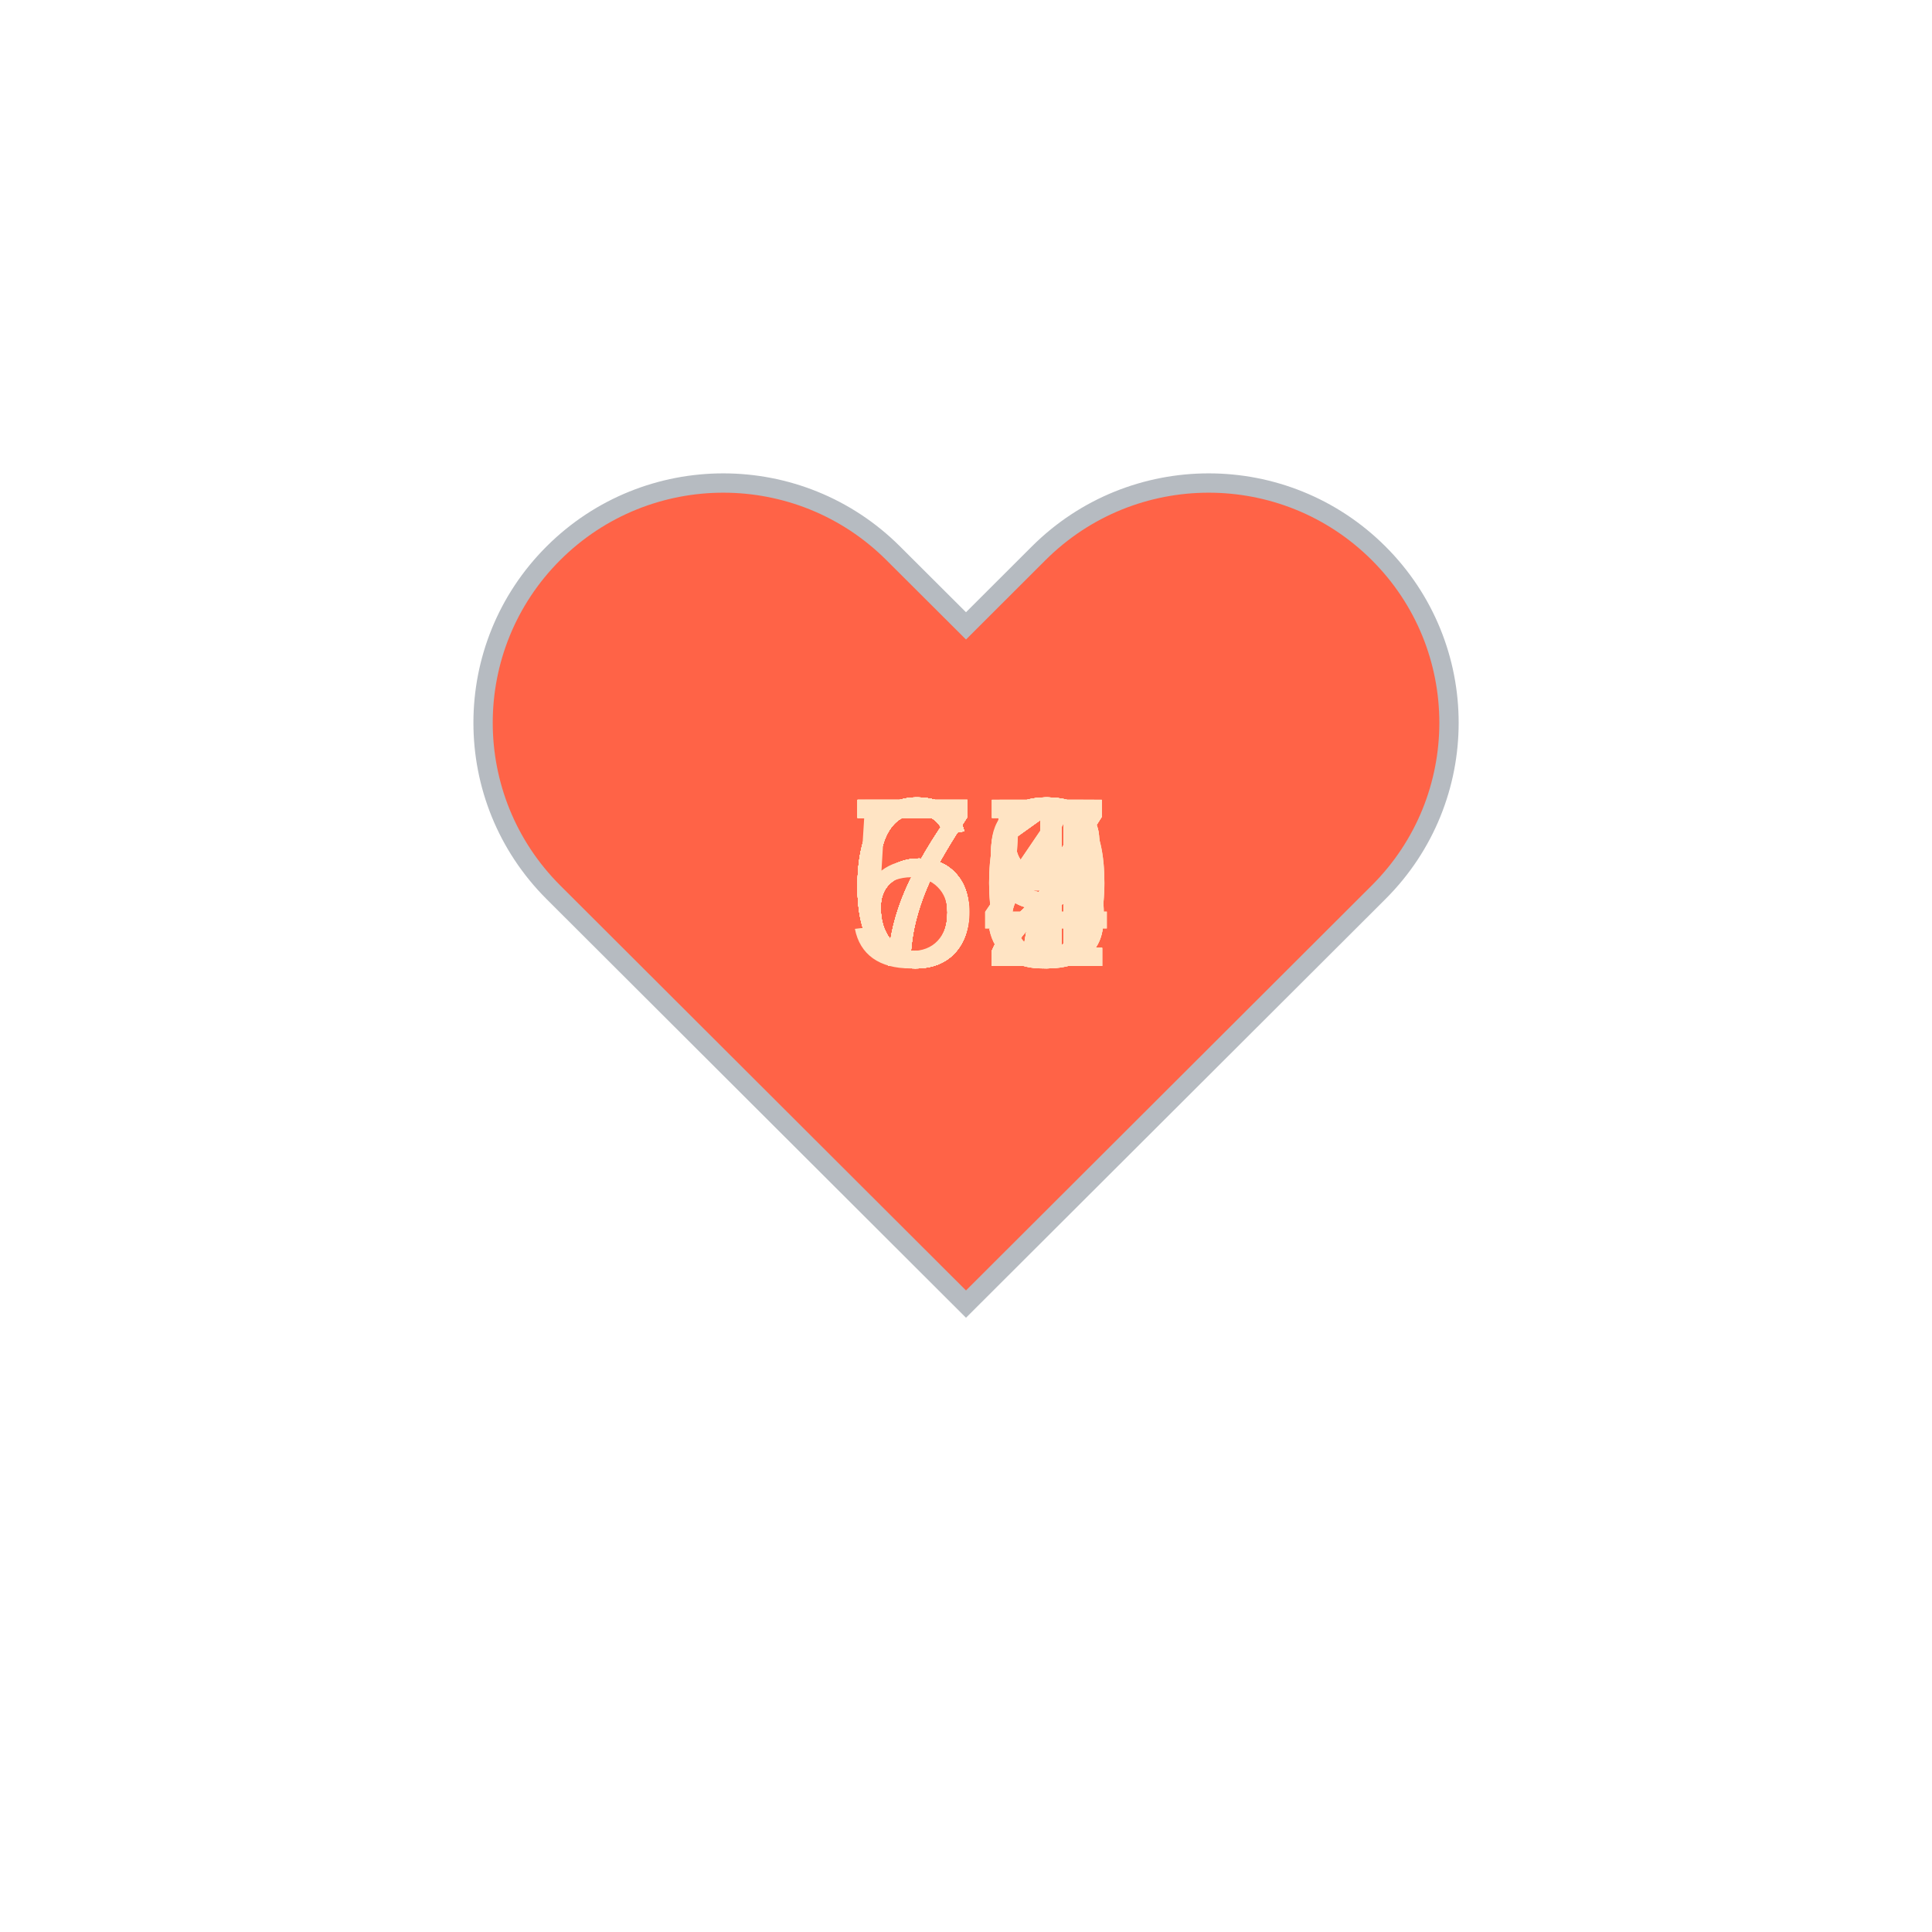
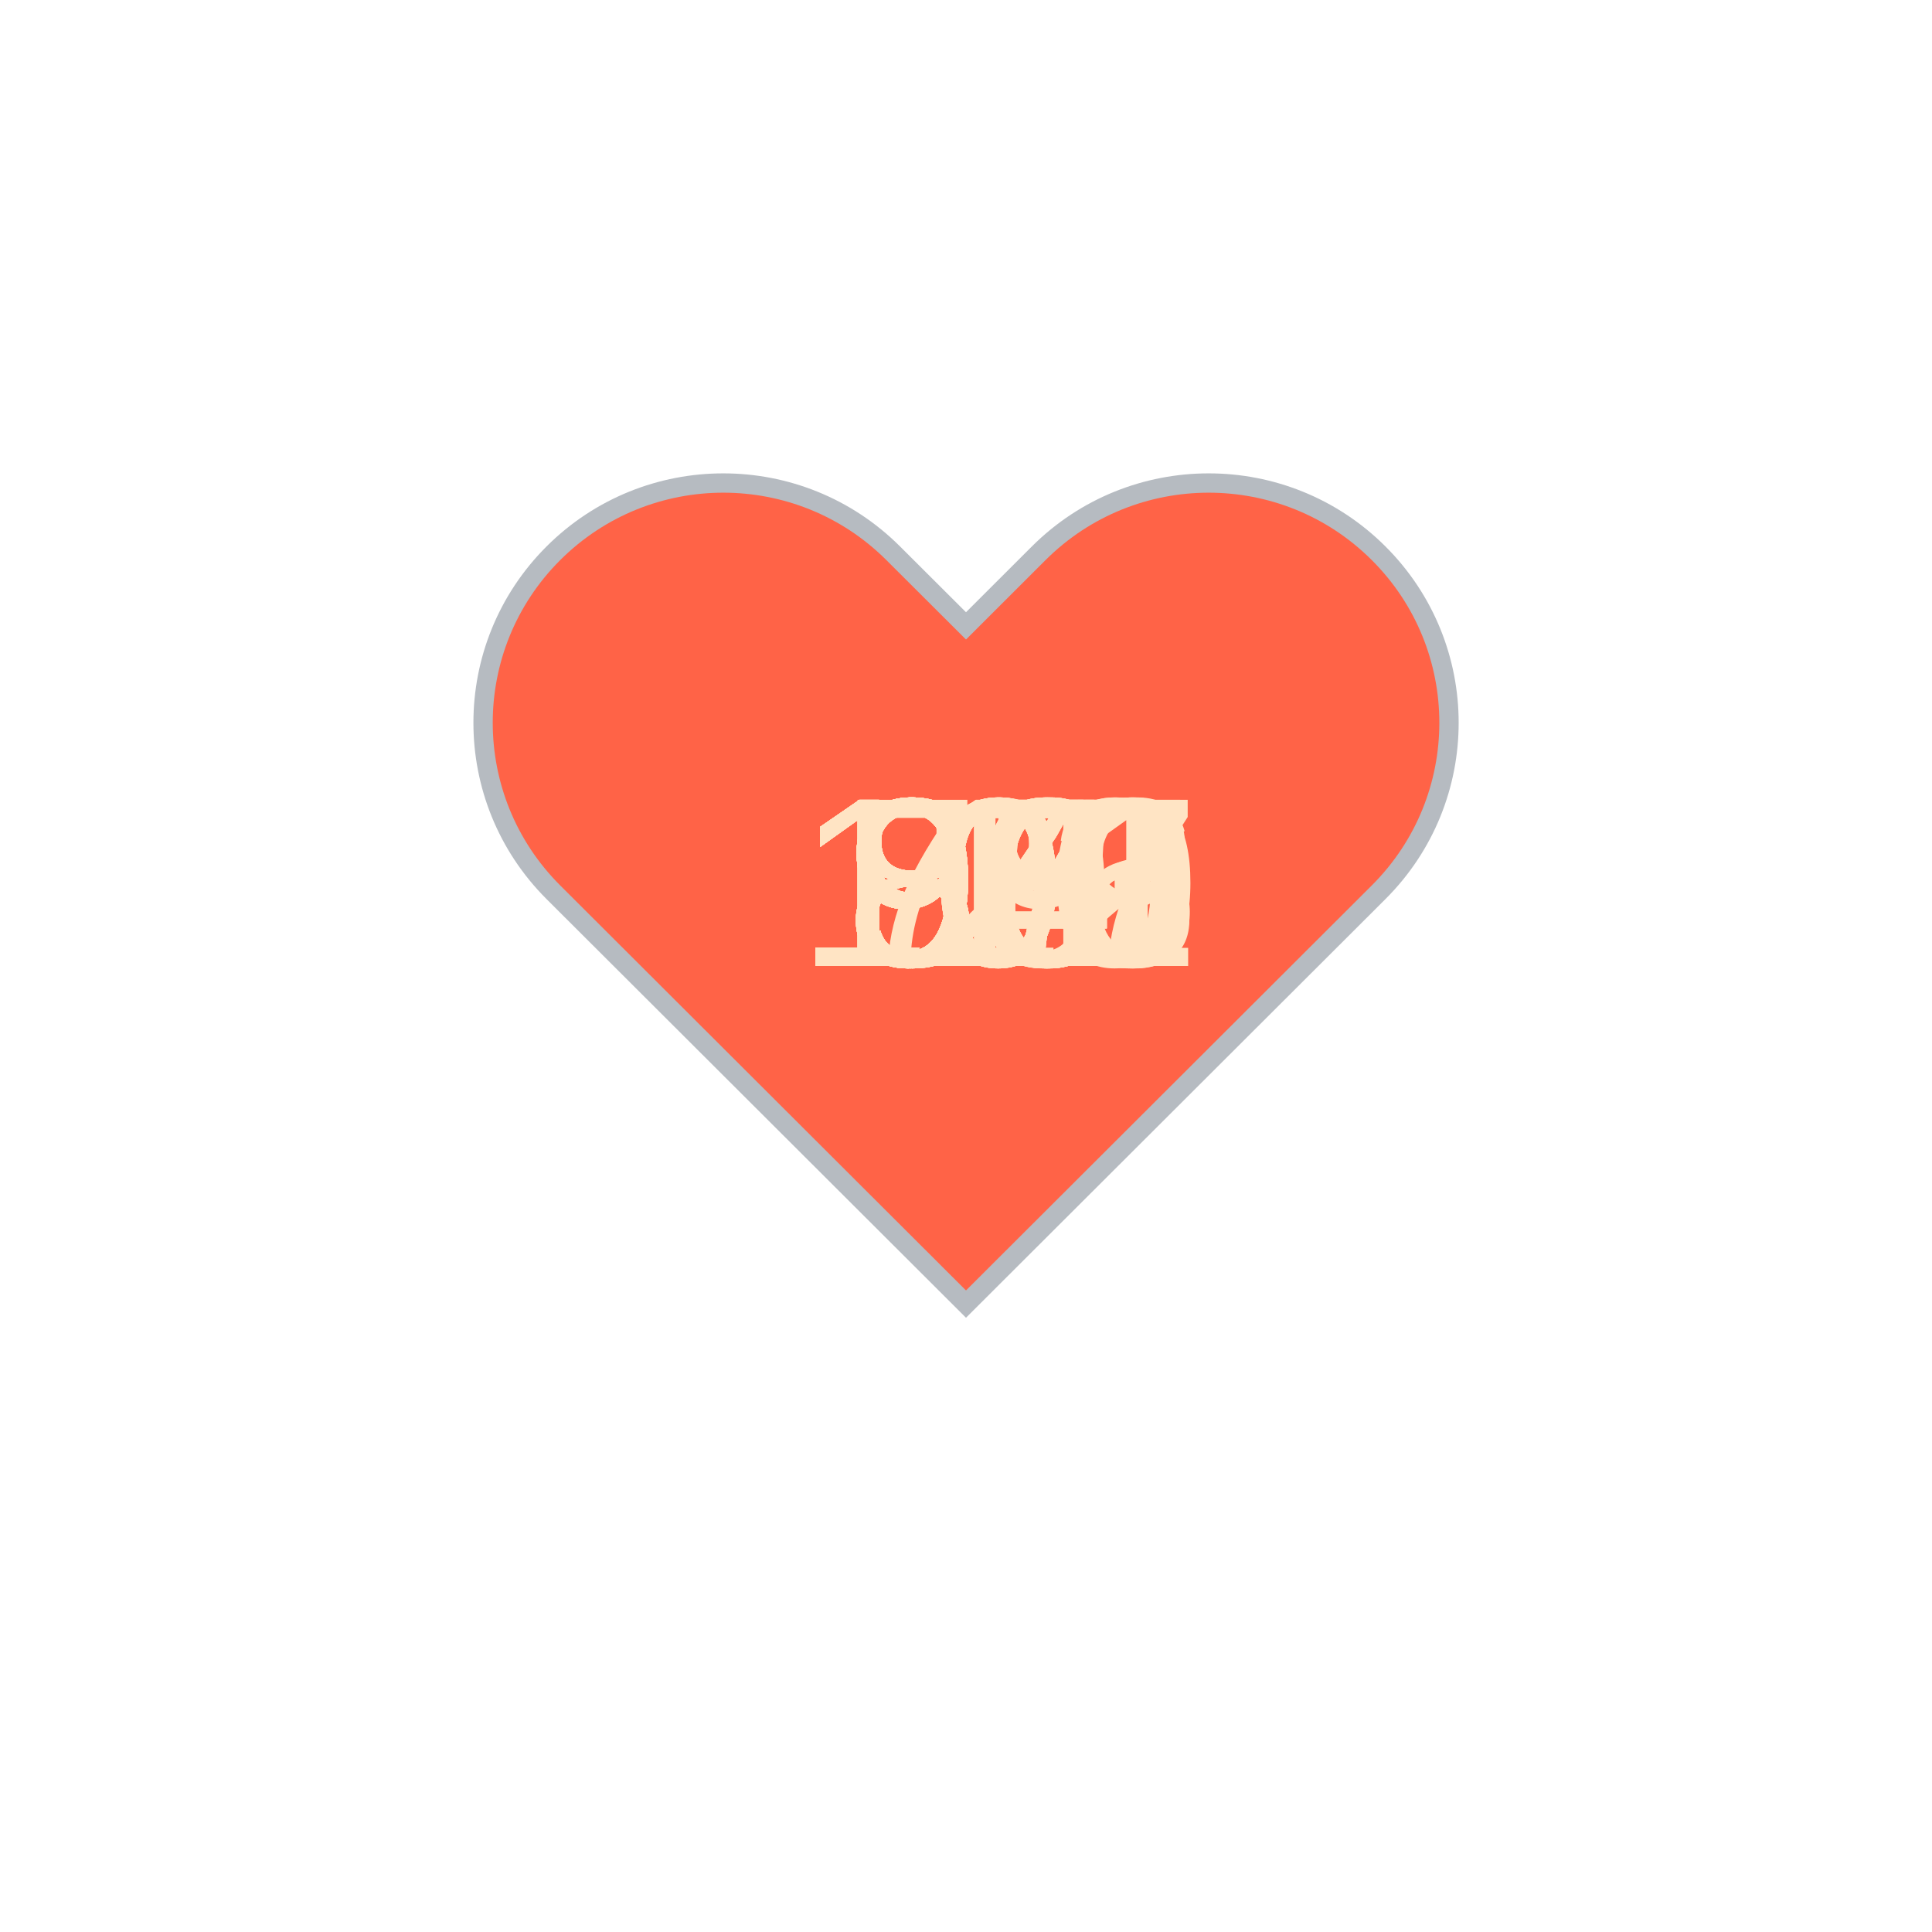
<svg xmlns="http://www.w3.org/2000/svg" baseProfile="full" height="150" version="1.1" viewBox="0,0,200,200" width="150">
  <defs />
  <g transform="translate(100 100)">
    <path d="M92.71,7.27L92.71,7.27c-9.71-9.69-25.46-9.69-35.18,0L50,14.79l-7.54-7.52C32.75-2.42,17-2.42,7.29,7.27v0 c-9.71,9.69-9.71,25.41,0,35.1L50,85l42.71-42.63C102.43,32.68,102.43,16.96,92.71,7.27z" fill="tomato" stroke="#B6BBC1" stroke-width="2" transform="translate(-50 -50)" />
    <animateTransform additive="sum" attributeName="transform" dur="1.2s" repeatCount="indefinite" type="scale" values="1; 1.5; 1.25; 1.5; 1.5; 1;" />
-     <text fill="bisque" style="font-size:25px; font-family:Arial" transform="translate(-12.5 0)">68<animate attributeName="visibility" dur="36.0s" keyTimes="0;0.03;0.07;0.1;0.13;0.17;0.2;0.23;0.27;0.3;0.33;0.37;0.4;0.43;0.47;0.5;0.53;0.57;0.6;0.63;0.67;0.7;0.73;0.77;0.8;0.83;0.87;0.9;0.93;0.97;1.0" repeatCount="indefinite" values="visible;hidden;hidden;hidden;hidden;hidden;hidden;hidden;hidden;hidden;hidden;hidden;hidden;hidden;hidden;hidden;hidden;hidden;hidden;hidden;hidden;hidden;hidden;hidden;hidden;hidden;hidden;hidden;hidden;hidden;hidden" />
+     <text fill="bisque" style="font-size:25px; font-family:Arial" transform="translate(-12.5 0)">84<animate attributeName="visibility" dur="36.0s" keyTimes="0;0.03;0.07;0.1;0.13;0.17;0.2;0.23;0.27;0.3;0.33;0.37;0.4;0.43;0.47;0.5;0.53;0.57;0.6;0.63;0.67;0.7;0.73;0.77;0.8;0.83;0.87;0.9;0.93;0.97;1.0" repeatCount="indefinite" values="visible;hidden;hidden;hidden;hidden;hidden;hidden;hidden;hidden;hidden;hidden;hidden;hidden;hidden;hidden;hidden;hidden;hidden;hidden;hidden;hidden;hidden;hidden;hidden;hidden;hidden;hidden;hidden;hidden;hidden;hidden" />
    </text>
-     <text fill="bisque" style="font-size:25px; font-family:Arial" transform="translate(-12.5 0)">72<animate attributeName="visibility" dur="36.0s" keyTimes="0;0.03;0.07;0.1;0.13;0.17;0.2;0.23;0.27;0.3;0.33;0.37;0.4;0.43;0.47;0.5;0.53;0.57;0.6;0.63;0.67;0.7;0.73;0.77;0.8;0.83;0.87;0.9;0.93;0.97;1.0" repeatCount="indefinite" values="hidden;visible;hidden;hidden;hidden;hidden;hidden;hidden;hidden;hidden;hidden;hidden;hidden;hidden;hidden;hidden;hidden;hidden;hidden;hidden;hidden;hidden;hidden;hidden;hidden;hidden;hidden;hidden;hidden;hidden;hidden" />
+     <text fill="bisque" style="font-size:25px; font-family:Arial" transform="translate(-12.5 0)">77<animate attributeName="visibility" dur="36.0s" keyTimes="0;0.03;0.07;0.1;0.13;0.17;0.2;0.23;0.27;0.3;0.33;0.37;0.4;0.43;0.47;0.5;0.53;0.57;0.6;0.63;0.67;0.7;0.73;0.77;0.8;0.83;0.87;0.9;0.93;0.97;1.0" repeatCount="indefinite" values="hidden;visible;hidden;hidden;hidden;hidden;hidden;hidden;hidden;hidden;hidden;hidden;hidden;hidden;hidden;hidden;hidden;hidden;hidden;hidden;hidden;hidden;hidden;hidden;hidden;hidden;hidden;hidden;hidden;hidden;hidden" />
    </text>
-     <text fill="bisque" style="font-size:25px; font-family:Arial" transform="translate(-12.5 0)">70<animate attributeName="visibility" dur="36.0s" keyTimes="0;0.03;0.07;0.1;0.13;0.17;0.2;0.23;0.27;0.3;0.33;0.37;0.4;0.43;0.47;0.5;0.53;0.57;0.6;0.63;0.67;0.7;0.73;0.77;0.8;0.83;0.87;0.9;0.93;0.97;1.0" repeatCount="indefinite" values="hidden;hidden;visible;hidden;hidden;hidden;hidden;hidden;hidden;hidden;hidden;hidden;hidden;hidden;hidden;hidden;hidden;hidden;hidden;hidden;hidden;hidden;hidden;hidden;hidden;hidden;hidden;hidden;hidden;hidden;hidden" />
+     <text fill="bisque" style="font-size:25px; font-family:Arial" transform="translate(-12.5 0)">97<animate attributeName="visibility" dur="36.0s" keyTimes="0;0.03;0.07;0.1;0.13;0.17;0.2;0.23;0.27;0.3;0.33;0.37;0.4;0.43;0.47;0.5;0.53;0.57;0.6;0.63;0.67;0.7;0.73;0.77;0.8;0.83;0.87;0.9;0.93;0.97;1.0" repeatCount="indefinite" values="hidden;hidden;visible;hidden;hidden;hidden;hidden;hidden;hidden;hidden;hidden;hidden;hidden;hidden;hidden;hidden;hidden;hidden;hidden;hidden;hidden;hidden;hidden;hidden;hidden;hidden;hidden;hidden;hidden;hidden;hidden" />
    </text>
-     <text fill="bisque" style="font-size:25px; font-family:Arial" transform="translate(-12.5 0)">62<animate attributeName="visibility" dur="36.0s" keyTimes="0;0.03;0.07;0.1;0.13;0.17;0.2;0.23;0.27;0.3;0.33;0.37;0.4;0.43;0.47;0.5;0.53;0.57;0.6;0.63;0.67;0.7;0.73;0.77;0.8;0.83;0.87;0.9;0.93;0.97;1.0" repeatCount="indefinite" values="hidden;hidden;hidden;visible;hidden;hidden;hidden;hidden;hidden;hidden;hidden;hidden;hidden;hidden;hidden;hidden;hidden;hidden;hidden;hidden;hidden;hidden;hidden;hidden;hidden;hidden;hidden;hidden;hidden;hidden;hidden" />
+     <text fill="bisque" style="font-size:25px; font-family:Arial" transform="translate(-12.5 0)">96<animate attributeName="visibility" dur="36.0s" keyTimes="0;0.03;0.07;0.1;0.13;0.17;0.2;0.23;0.27;0.3;0.33;0.37;0.4;0.43;0.47;0.5;0.53;0.57;0.6;0.63;0.67;0.7;0.73;0.77;0.8;0.83;0.87;0.9;0.93;0.97;1.0" repeatCount="indefinite" values="hidden;hidden;hidden;visible;hidden;hidden;hidden;hidden;hidden;hidden;hidden;hidden;hidden;hidden;hidden;hidden;hidden;hidden;hidden;hidden;hidden;hidden;hidden;hidden;hidden;hidden;hidden;hidden;hidden;hidden;hidden" />
    </text>
-     <text fill="bisque" style="font-size:25px; font-family:Arial" transform="translate(-12.5 0)">65<animate attributeName="visibility" dur="36.0s" keyTimes="0;0.03;0.07;0.1;0.13;0.17;0.2;0.23;0.27;0.3;0.33;0.37;0.4;0.43;0.47;0.5;0.53;0.57;0.6;0.63;0.67;0.7;0.73;0.77;0.8;0.83;0.87;0.9;0.93;0.97;1.0" repeatCount="indefinite" values="hidden;hidden;hidden;hidden;visible;hidden;hidden;hidden;hidden;hidden;hidden;hidden;hidden;hidden;hidden;hidden;hidden;hidden;hidden;hidden;hidden;hidden;hidden;hidden;hidden;hidden;hidden;hidden;hidden;hidden;hidden" />
+     <text fill="bisque" style="font-size:25px; font-family:Arial" transform="translate(-12.5 0)">90<animate attributeName="visibility" dur="36.0s" keyTimes="0;0.03;0.07;0.1;0.13;0.17;0.2;0.23;0.27;0.3;0.33;0.37;0.4;0.43;0.47;0.5;0.53;0.57;0.6;0.63;0.67;0.7;0.73;0.77;0.8;0.83;0.87;0.9;0.93;0.97;1.0" repeatCount="indefinite" values="hidden;hidden;hidden;hidden;visible;hidden;hidden;hidden;hidden;hidden;hidden;hidden;hidden;hidden;hidden;hidden;hidden;hidden;hidden;hidden;hidden;hidden;hidden;hidden;hidden;hidden;hidden;hidden;hidden;hidden;hidden" />
    </text>
-     <text fill="bisque" style="font-size:25px; font-family:Arial" transform="translate(-12.5 0)">70<animate attributeName="visibility" dur="36.0s" keyTimes="0;0.03;0.07;0.1;0.13;0.17;0.2;0.23;0.27;0.3;0.33;0.37;0.4;0.43;0.47;0.5;0.53;0.57;0.6;0.63;0.67;0.7;0.73;0.77;0.8;0.83;0.87;0.9;0.93;0.97;1.0" repeatCount="indefinite" values="hidden;hidden;hidden;hidden;hidden;visible;hidden;hidden;hidden;hidden;hidden;hidden;hidden;hidden;hidden;hidden;hidden;hidden;hidden;hidden;hidden;hidden;hidden;hidden;hidden;hidden;hidden;hidden;hidden;hidden;hidden" />
+     <text fill="bisque" style="font-size:25px; font-family:Arial" transform="translate(-17.5 0)">127<animate attributeName="visibility" dur="36.0s" keyTimes="0;0.03;0.07;0.1;0.13;0.17;0.2;0.23;0.27;0.3;0.33;0.37;0.4;0.43;0.47;0.5;0.53;0.57;0.6;0.63;0.67;0.7;0.73;0.77;0.8;0.83;0.87;0.9;0.93;0.97;1.0" repeatCount="indefinite" values="hidden;hidden;hidden;hidden;hidden;visible;hidden;hidden;hidden;hidden;hidden;hidden;hidden;hidden;hidden;hidden;hidden;hidden;hidden;hidden;hidden;hidden;hidden;hidden;hidden;hidden;hidden;hidden;hidden;hidden;hidden" />
    </text>
-     <text fill="bisque" style="font-size:25px; font-family:Arial" transform="translate(-12.5 0)">69<animate attributeName="visibility" dur="36.0s" keyTimes="0;0.03;0.07;0.1;0.13;0.17;0.2;0.23;0.27;0.3;0.33;0.37;0.4;0.43;0.47;0.5;0.53;0.57;0.6;0.63;0.67;0.7;0.73;0.77;0.8;0.83;0.87;0.9;0.93;0.97;1.0" repeatCount="indefinite" values="hidden;hidden;hidden;hidden;hidden;hidden;visible;hidden;hidden;hidden;hidden;hidden;hidden;hidden;hidden;hidden;hidden;hidden;hidden;hidden;hidden;hidden;hidden;hidden;hidden;hidden;hidden;hidden;hidden;hidden;hidden" />
+     <text fill="bisque" style="font-size:25px; font-family:Arial" transform="translate(-17.5 0)">103<animate attributeName="visibility" dur="36.0s" keyTimes="0;0.03;0.07;0.1;0.13;0.17;0.2;0.23;0.27;0.3;0.33;0.37;0.4;0.43;0.47;0.5;0.53;0.57;0.6;0.63;0.67;0.7;0.73;0.77;0.8;0.83;0.87;0.9;0.93;0.97;1.0" repeatCount="indefinite" values="hidden;hidden;hidden;hidden;hidden;hidden;visible;hidden;hidden;hidden;hidden;hidden;hidden;hidden;hidden;hidden;hidden;hidden;hidden;hidden;hidden;hidden;hidden;hidden;hidden;hidden;hidden;hidden;hidden;hidden;hidden" />
    </text>
-     <text fill="bisque" style="font-size:25px; font-family:Arial" transform="translate(-12.5 0)">67<animate attributeName="visibility" dur="36.0s" keyTimes="0;0.03;0.07;0.1;0.13;0.17;0.2;0.23;0.27;0.3;0.33;0.37;0.4;0.43;0.47;0.5;0.53;0.57;0.6;0.63;0.67;0.7;0.73;0.77;0.8;0.83;0.87;0.9;0.93;0.97;1.0" repeatCount="indefinite" values="hidden;hidden;hidden;hidden;hidden;hidden;hidden;visible;hidden;hidden;hidden;hidden;hidden;hidden;hidden;hidden;hidden;hidden;hidden;hidden;hidden;hidden;hidden;hidden;hidden;hidden;hidden;hidden;hidden;hidden;hidden" />
+     <text fill="bisque" style="font-size:25px; font-family:Arial" transform="translate(-12.5 0)">96<animate attributeName="visibility" dur="36.0s" keyTimes="0;0.03;0.07;0.1;0.13;0.17;0.2;0.23;0.27;0.3;0.33;0.37;0.4;0.43;0.47;0.5;0.53;0.57;0.6;0.63;0.67;0.7;0.73;0.77;0.8;0.83;0.87;0.9;0.93;0.97;1.0" repeatCount="indefinite" values="hidden;hidden;hidden;hidden;hidden;hidden;hidden;visible;hidden;hidden;hidden;hidden;hidden;hidden;hidden;hidden;hidden;hidden;hidden;hidden;hidden;hidden;hidden;hidden;hidden;hidden;hidden;hidden;hidden;hidden;hidden" />
    </text>
-     <text fill="bisque" style="font-size:25px; font-family:Arial" transform="translate(-12.5 0)">69<animate attributeName="visibility" dur="36.0s" keyTimes="0;0.03;0.07;0.1;0.13;0.17;0.2;0.23;0.27;0.3;0.33;0.37;0.4;0.43;0.47;0.5;0.53;0.57;0.6;0.63;0.67;0.7;0.73;0.77;0.8;0.83;0.87;0.9;0.93;0.97;1.0" repeatCount="indefinite" values="hidden;hidden;hidden;hidden;hidden;hidden;hidden;hidden;visible;hidden;hidden;hidden;hidden;hidden;hidden;hidden;hidden;hidden;hidden;hidden;hidden;hidden;hidden;hidden;hidden;hidden;hidden;hidden;hidden;hidden;hidden" />
+     <text fill="bisque" style="font-size:25px; font-family:Arial" transform="translate(-12.5 0)">88<animate attributeName="visibility" dur="36.0s" keyTimes="0;0.03;0.07;0.1;0.13;0.17;0.2;0.23;0.27;0.3;0.33;0.37;0.4;0.43;0.47;0.5;0.53;0.57;0.6;0.63;0.67;0.7;0.73;0.77;0.8;0.83;0.87;0.9;0.93;0.97;1.0" repeatCount="indefinite" values="hidden;hidden;hidden;hidden;hidden;hidden;hidden;hidden;visible;hidden;hidden;hidden;hidden;hidden;hidden;hidden;hidden;hidden;hidden;hidden;hidden;hidden;hidden;hidden;hidden;hidden;hidden;hidden;hidden;hidden;hidden" />
    </text>
-     <text fill="bisque" style="font-size:25px; font-family:Arial" transform="translate(-12.5 0)">71<animate attributeName="visibility" dur="36.0s" keyTimes="0;0.03;0.07;0.1;0.13;0.17;0.2;0.23;0.27;0.3;0.33;0.37;0.4;0.43;0.47;0.5;0.53;0.57;0.6;0.63;0.67;0.7;0.73;0.77;0.8;0.83;0.87;0.9;0.93;0.97;1.0" repeatCount="indefinite" values="hidden;hidden;hidden;hidden;hidden;hidden;hidden;hidden;hidden;visible;hidden;hidden;hidden;hidden;hidden;hidden;hidden;hidden;hidden;hidden;hidden;hidden;hidden;hidden;hidden;hidden;hidden;hidden;hidden;hidden;hidden" />
+     <text fill="bisque" style="font-size:25px; font-family:Arial" transform="translate(-12.5 0)">93<animate attributeName="visibility" dur="36.0s" keyTimes="0;0.03;0.07;0.1;0.13;0.17;0.2;0.23;0.27;0.3;0.33;0.37;0.4;0.43;0.47;0.5;0.53;0.57;0.6;0.63;0.67;0.7;0.73;0.77;0.8;0.83;0.87;0.9;0.93;0.97;1.0" repeatCount="indefinite" values="hidden;hidden;hidden;hidden;hidden;hidden;hidden;hidden;hidden;visible;hidden;hidden;hidden;hidden;hidden;hidden;hidden;hidden;hidden;hidden;hidden;hidden;hidden;hidden;hidden;hidden;hidden;hidden;hidden;hidden;hidden" />
    </text>
-     <text fill="bisque" style="font-size:25px; font-family:Arial" transform="translate(-12.5 0)">72<animate attributeName="visibility" dur="36.0s" keyTimes="0;0.03;0.07;0.1;0.13;0.17;0.2;0.23;0.27;0.3;0.33;0.37;0.4;0.43;0.47;0.5;0.53;0.57;0.6;0.63;0.67;0.7;0.73;0.77;0.8;0.83;0.87;0.9;0.93;0.97;1.0" repeatCount="indefinite" values="hidden;hidden;hidden;hidden;hidden;hidden;hidden;hidden;hidden;hidden;visible;hidden;hidden;hidden;hidden;hidden;hidden;hidden;hidden;hidden;hidden;hidden;hidden;hidden;hidden;hidden;hidden;hidden;hidden;hidden;hidden" />
+     <text fill="bisque" style="font-size:25px; font-family:Arial" transform="translate(-12.5 0)">96<animate attributeName="visibility" dur="36.0s" keyTimes="0;0.03;0.07;0.1;0.13;0.17;0.2;0.23;0.27;0.3;0.33;0.37;0.4;0.43;0.47;0.5;0.53;0.57;0.6;0.63;0.67;0.7;0.73;0.77;0.8;0.83;0.87;0.9;0.93;0.97;1.0" repeatCount="indefinite" values="hidden;hidden;hidden;hidden;hidden;hidden;hidden;hidden;hidden;hidden;visible;hidden;hidden;hidden;hidden;hidden;hidden;hidden;hidden;hidden;hidden;hidden;hidden;hidden;hidden;hidden;hidden;hidden;hidden;hidden;hidden" />
    </text>
-     <text fill="bisque" style="font-size:25px; font-family:Arial" transform="translate(-12.5 0)">71<animate attributeName="visibility" dur="36.0s" keyTimes="0;0.03;0.07;0.1;0.13;0.17;0.2;0.23;0.27;0.3;0.33;0.37;0.4;0.43;0.47;0.5;0.53;0.57;0.6;0.63;0.67;0.7;0.73;0.77;0.8;0.83;0.87;0.9;0.93;0.97;1.0" repeatCount="indefinite" values="hidden;hidden;hidden;hidden;hidden;hidden;hidden;hidden;hidden;hidden;hidden;visible;hidden;hidden;hidden;hidden;hidden;hidden;hidden;hidden;hidden;hidden;hidden;hidden;hidden;hidden;hidden;hidden;hidden;hidden;hidden" />
+     <text fill="bisque" style="font-size:25px; font-family:Arial" transform="translate(-12.5 0)">98<animate attributeName="visibility" dur="36.0s" keyTimes="0;0.03;0.07;0.1;0.13;0.17;0.2;0.23;0.27;0.3;0.33;0.37;0.4;0.43;0.47;0.5;0.53;0.57;0.6;0.63;0.67;0.7;0.73;0.77;0.8;0.83;0.87;0.9;0.93;0.97;1.0" repeatCount="indefinite" values="hidden;hidden;hidden;hidden;hidden;hidden;hidden;hidden;hidden;hidden;hidden;visible;hidden;hidden;hidden;hidden;hidden;hidden;hidden;hidden;hidden;hidden;hidden;hidden;hidden;hidden;hidden;hidden;hidden;hidden;hidden" />
    </text>
-     <text fill="bisque" style="font-size:25px; font-family:Arial" transform="translate(-12.5 0)">67<animate attributeName="visibility" dur="36.0s" keyTimes="0;0.03;0.07;0.1;0.13;0.17;0.2;0.23;0.27;0.3;0.33;0.37;0.4;0.43;0.47;0.5;0.53;0.57;0.6;0.63;0.67;0.7;0.73;0.77;0.8;0.83;0.87;0.9;0.93;0.97;1.0" repeatCount="indefinite" values="hidden;hidden;hidden;hidden;hidden;hidden;hidden;hidden;hidden;hidden;hidden;hidden;visible;hidden;hidden;hidden;hidden;hidden;hidden;hidden;hidden;hidden;hidden;hidden;hidden;hidden;hidden;hidden;hidden;hidden;hidden" />
+     <text fill="bisque" style="font-size:25px; font-family:Arial" transform="translate(-17.5 0)">112<animate attributeName="visibility" dur="36.0s" keyTimes="0;0.03;0.07;0.1;0.13;0.17;0.2;0.23;0.27;0.3;0.33;0.37;0.4;0.43;0.47;0.5;0.53;0.57;0.6;0.63;0.67;0.7;0.73;0.77;0.8;0.83;0.87;0.9;0.93;0.97;1.0" repeatCount="indefinite" values="hidden;hidden;hidden;hidden;hidden;hidden;hidden;hidden;hidden;hidden;hidden;hidden;visible;hidden;hidden;hidden;hidden;hidden;hidden;hidden;hidden;hidden;hidden;hidden;hidden;hidden;hidden;hidden;hidden;hidden;hidden" />
    </text>
-     <text fill="bisque" style="font-size:25px; font-family:Arial" transform="translate(-12.5 0)">67<animate attributeName="visibility" dur="36.0s" keyTimes="0;0.03;0.07;0.1;0.13;0.17;0.2;0.23;0.27;0.3;0.33;0.37;0.4;0.43;0.47;0.5;0.53;0.57;0.6;0.63;0.67;0.7;0.73;0.77;0.8;0.83;0.87;0.9;0.93;0.97;1.0" repeatCount="indefinite" values="hidden;hidden;hidden;hidden;hidden;hidden;hidden;hidden;hidden;hidden;hidden;hidden;hidden;visible;hidden;hidden;hidden;hidden;hidden;hidden;hidden;hidden;hidden;hidden;hidden;hidden;hidden;hidden;hidden;hidden;hidden" />
+     <text fill="bisque" style="font-size:25px; font-family:Arial" transform="translate(-12.5 0)">95<animate attributeName="visibility" dur="36.0s" keyTimes="0;0.03;0.07;0.1;0.13;0.17;0.2;0.23;0.27;0.3;0.33;0.37;0.4;0.43;0.47;0.5;0.53;0.57;0.6;0.63;0.67;0.7;0.73;0.77;0.8;0.83;0.87;0.9;0.93;0.97;1.0" repeatCount="indefinite" values="hidden;hidden;hidden;hidden;hidden;hidden;hidden;hidden;hidden;hidden;hidden;hidden;hidden;visible;hidden;hidden;hidden;hidden;hidden;hidden;hidden;hidden;hidden;hidden;hidden;hidden;hidden;hidden;hidden;hidden;hidden" />
    </text>
-     <text fill="bisque" style="font-size:25px; font-family:Arial" transform="translate(-12.5 0)">71<animate attributeName="visibility" dur="36.0s" keyTimes="0;0.03;0.07;0.1;0.13;0.17;0.2;0.23;0.27;0.3;0.33;0.37;0.4;0.43;0.47;0.5;0.53;0.57;0.6;0.63;0.67;0.7;0.73;0.77;0.8;0.83;0.87;0.9;0.93;0.97;1.0" repeatCount="indefinite" values="hidden;hidden;hidden;hidden;hidden;hidden;hidden;hidden;hidden;hidden;hidden;hidden;hidden;hidden;visible;hidden;hidden;hidden;hidden;hidden;hidden;hidden;hidden;hidden;hidden;hidden;hidden;hidden;hidden;hidden;hidden" />
+     <text fill="bisque" style="font-size:25px; font-family:Arial" transform="translate(-17.5 0)">109<animate attributeName="visibility" dur="36.0s" keyTimes="0;0.03;0.07;0.1;0.13;0.17;0.2;0.23;0.27;0.3;0.33;0.37;0.4;0.43;0.47;0.5;0.53;0.57;0.6;0.63;0.67;0.7;0.73;0.77;0.8;0.83;0.87;0.9;0.93;0.97;1.0" repeatCount="indefinite" values="hidden;hidden;hidden;hidden;hidden;hidden;hidden;hidden;hidden;hidden;hidden;hidden;hidden;hidden;visible;hidden;hidden;hidden;hidden;hidden;hidden;hidden;hidden;hidden;hidden;hidden;hidden;hidden;hidden;hidden;hidden" />
    </text>
-     <text fill="bisque" style="font-size:25px; font-family:Arial" transform="translate(-12.5 0)">72<animate attributeName="visibility" dur="36.0s" keyTimes="0;0.03;0.07;0.1;0.13;0.17;0.2;0.23;0.27;0.3;0.33;0.37;0.4;0.43;0.47;0.5;0.53;0.57;0.6;0.63;0.67;0.7;0.73;0.77;0.8;0.83;0.87;0.9;0.93;0.97;1.0" repeatCount="indefinite" values="hidden;hidden;hidden;hidden;hidden;hidden;hidden;hidden;hidden;hidden;hidden;hidden;hidden;hidden;hidden;visible;hidden;hidden;hidden;hidden;hidden;hidden;hidden;hidden;hidden;hidden;hidden;hidden;hidden;hidden;hidden" />
+     <text fill="bisque" style="font-size:25px; font-family:Arial" transform="translate(-17.5 0)">101<animate attributeName="visibility" dur="36.0s" keyTimes="0;0.03;0.07;0.1;0.13;0.17;0.2;0.23;0.27;0.3;0.33;0.37;0.4;0.43;0.47;0.5;0.53;0.57;0.6;0.63;0.67;0.7;0.73;0.77;0.8;0.83;0.87;0.9;0.93;0.97;1.0" repeatCount="indefinite" values="hidden;hidden;hidden;hidden;hidden;hidden;hidden;hidden;hidden;hidden;hidden;hidden;hidden;hidden;hidden;visible;hidden;hidden;hidden;hidden;hidden;hidden;hidden;hidden;hidden;hidden;hidden;hidden;hidden;hidden;hidden" />
    </text>
-     <text fill="bisque" style="font-size:25px; font-family:Arial" transform="translate(-12.5 0)">67<animate attributeName="visibility" dur="36.0s" keyTimes="0;0.03;0.07;0.1;0.13;0.17;0.2;0.23;0.27;0.3;0.33;0.37;0.4;0.43;0.47;0.5;0.53;0.57;0.6;0.63;0.67;0.7;0.73;0.77;0.8;0.83;0.87;0.9;0.93;0.97;1.0" repeatCount="indefinite" values="hidden;hidden;hidden;hidden;hidden;hidden;hidden;hidden;hidden;hidden;hidden;hidden;hidden;hidden;hidden;hidden;visible;hidden;hidden;hidden;hidden;hidden;hidden;hidden;hidden;hidden;hidden;hidden;hidden;hidden;hidden" />
+     <text fill="bisque" style="font-size:25px; font-family:Arial" transform="translate(-17.5 0)">105<animate attributeName="visibility" dur="36.0s" keyTimes="0;0.03;0.07;0.1;0.13;0.17;0.2;0.23;0.27;0.3;0.33;0.37;0.4;0.43;0.47;0.5;0.53;0.57;0.6;0.63;0.67;0.7;0.73;0.77;0.8;0.83;0.87;0.9;0.93;0.97;1.0" repeatCount="indefinite" values="hidden;hidden;hidden;hidden;hidden;hidden;hidden;hidden;hidden;hidden;hidden;hidden;hidden;hidden;hidden;hidden;visible;hidden;hidden;hidden;hidden;hidden;hidden;hidden;hidden;hidden;hidden;hidden;hidden;hidden;hidden" />
    </text>
-     <text fill="bisque" style="font-size:25px; font-family:Arial" transform="translate(-12.5 0)">67<animate attributeName="visibility" dur="36.0s" keyTimes="0;0.03;0.07;0.1;0.13;0.17;0.2;0.23;0.27;0.3;0.33;0.37;0.4;0.43;0.47;0.5;0.53;0.57;0.6;0.63;0.67;0.7;0.73;0.77;0.8;0.83;0.87;0.9;0.93;0.97;1.0" repeatCount="indefinite" values="hidden;hidden;hidden;hidden;hidden;hidden;hidden;hidden;hidden;hidden;hidden;hidden;hidden;hidden;hidden;hidden;hidden;visible;hidden;hidden;hidden;hidden;hidden;hidden;hidden;hidden;hidden;hidden;hidden;hidden;hidden" />
+     <text fill="bisque" style="font-size:25px; font-family:Arial" transform="translate(-12.5 0)">93<animate attributeName="visibility" dur="36.0s" keyTimes="0;0.03;0.07;0.1;0.13;0.17;0.2;0.23;0.27;0.3;0.33;0.37;0.4;0.43;0.47;0.5;0.53;0.57;0.6;0.63;0.67;0.7;0.73;0.77;0.8;0.83;0.87;0.9;0.93;0.97;1.0" repeatCount="indefinite" values="hidden;hidden;hidden;hidden;hidden;hidden;hidden;hidden;hidden;hidden;hidden;hidden;hidden;hidden;hidden;hidden;hidden;visible;hidden;hidden;hidden;hidden;hidden;hidden;hidden;hidden;hidden;hidden;hidden;hidden;hidden" />
    </text>
-     <text fill="bisque" style="font-size:25px; font-family:Arial" transform="translate(-12.5 0)">59<animate attributeName="visibility" dur="36.0s" keyTimes="0;0.03;0.07;0.1;0.13;0.17;0.2;0.23;0.27;0.3;0.33;0.37;0.4;0.43;0.47;0.5;0.53;0.57;0.6;0.63;0.67;0.7;0.73;0.77;0.8;0.83;0.87;0.9;0.93;0.97;1.0" repeatCount="indefinite" values="hidden;hidden;hidden;hidden;hidden;hidden;hidden;hidden;hidden;hidden;hidden;hidden;hidden;hidden;hidden;hidden;hidden;hidden;visible;hidden;hidden;hidden;hidden;hidden;hidden;hidden;hidden;hidden;hidden;hidden;hidden" />
+     <text fill="bisque" style="font-size:25px; font-family:Arial" transform="translate(-12.5 0)">89<animate attributeName="visibility" dur="36.0s" keyTimes="0;0.03;0.07;0.1;0.13;0.17;0.2;0.23;0.27;0.3;0.33;0.37;0.4;0.43;0.47;0.5;0.53;0.57;0.6;0.63;0.67;0.7;0.73;0.77;0.8;0.83;0.87;0.9;0.93;0.97;1.0" repeatCount="indefinite" values="hidden;hidden;hidden;hidden;hidden;hidden;hidden;hidden;hidden;hidden;hidden;hidden;hidden;hidden;hidden;hidden;hidden;hidden;visible;hidden;hidden;hidden;hidden;hidden;hidden;hidden;hidden;hidden;hidden;hidden;hidden" />
    </text>
-     <text fill="bisque" style="font-size:25px; font-family:Arial" transform="translate(-12.5 0)">64<animate attributeName="visibility" dur="36.0s" keyTimes="0;0.03;0.07;0.1;0.13;0.17;0.2;0.23;0.27;0.3;0.33;0.37;0.4;0.43;0.47;0.5;0.53;0.57;0.6;0.63;0.67;0.7;0.73;0.77;0.8;0.83;0.87;0.9;0.93;0.97;1.0" repeatCount="indefinite" values="hidden;hidden;hidden;hidden;hidden;hidden;hidden;hidden;hidden;hidden;hidden;hidden;hidden;hidden;hidden;hidden;hidden;hidden;hidden;visible;hidden;hidden;hidden;hidden;hidden;hidden;hidden;hidden;hidden;hidden;hidden" />
+     <text fill="bisque" style="font-size:25px; font-family:Arial" transform="translate(-12.5 0)">95<animate attributeName="visibility" dur="36.0s" keyTimes="0;0.03;0.07;0.1;0.13;0.17;0.2;0.23;0.27;0.3;0.33;0.37;0.4;0.43;0.47;0.5;0.53;0.57;0.6;0.63;0.67;0.7;0.73;0.77;0.8;0.83;0.87;0.9;0.93;0.97;1.0" repeatCount="indefinite" values="hidden;hidden;hidden;hidden;hidden;hidden;hidden;hidden;hidden;hidden;hidden;hidden;hidden;hidden;hidden;hidden;hidden;hidden;hidden;visible;hidden;hidden;hidden;hidden;hidden;hidden;hidden;hidden;hidden;hidden;hidden" />
    </text>
-     <text fill="bisque" style="font-size:25px; font-family:Arial" transform="translate(-12.5 0)">61<animate attributeName="visibility" dur="36.0s" keyTimes="0;0.03;0.07;0.1;0.13;0.17;0.2;0.23;0.27;0.3;0.33;0.37;0.4;0.43;0.47;0.5;0.53;0.57;0.6;0.63;0.67;0.7;0.73;0.77;0.8;0.83;0.87;0.9;0.93;0.97;1.0" repeatCount="indefinite" values="hidden;hidden;hidden;hidden;hidden;hidden;hidden;hidden;hidden;hidden;hidden;hidden;hidden;hidden;hidden;hidden;hidden;hidden;hidden;hidden;visible;hidden;hidden;hidden;hidden;hidden;hidden;hidden;hidden;hidden;hidden" />
+     <text fill="bisque" style="font-size:25px; font-family:Arial" transform="translate(-17.5 0)">110<animate attributeName="visibility" dur="36.0s" keyTimes="0;0.03;0.07;0.1;0.13;0.17;0.2;0.23;0.27;0.3;0.33;0.37;0.4;0.43;0.47;0.5;0.53;0.57;0.6;0.63;0.67;0.7;0.73;0.77;0.8;0.83;0.87;0.9;0.93;0.97;1.0" repeatCount="indefinite" values="hidden;hidden;hidden;hidden;hidden;hidden;hidden;hidden;hidden;hidden;hidden;hidden;hidden;hidden;hidden;hidden;hidden;hidden;hidden;hidden;visible;hidden;hidden;hidden;hidden;hidden;hidden;hidden;hidden;hidden;hidden" />
    </text>
-     <text fill="bisque" style="font-size:25px; font-family:Arial" transform="translate(-12.5 0)">68<animate attributeName="visibility" dur="36.0s" keyTimes="0;0.03;0.07;0.1;0.13;0.17;0.2;0.23;0.27;0.3;0.33;0.37;0.4;0.43;0.47;0.5;0.53;0.57;0.6;0.63;0.67;0.7;0.73;0.77;0.8;0.83;0.87;0.9;0.93;0.97;1.0" repeatCount="indefinite" values="hidden;hidden;hidden;hidden;hidden;hidden;hidden;hidden;hidden;hidden;hidden;hidden;hidden;hidden;hidden;hidden;hidden;hidden;hidden;hidden;hidden;visible;hidden;hidden;hidden;hidden;hidden;hidden;hidden;hidden;hidden" />
+     <text fill="bisque" style="font-size:25px; font-family:Arial" transform="translate(-17.5 0)">120<animate attributeName="visibility" dur="36.0s" keyTimes="0;0.03;0.07;0.1;0.13;0.17;0.2;0.23;0.27;0.3;0.33;0.37;0.4;0.43;0.47;0.5;0.53;0.57;0.6;0.63;0.67;0.7;0.73;0.77;0.8;0.83;0.87;0.9;0.93;0.97;1.0" repeatCount="indefinite" values="hidden;hidden;hidden;hidden;hidden;hidden;hidden;hidden;hidden;hidden;hidden;hidden;hidden;hidden;hidden;hidden;hidden;hidden;hidden;hidden;hidden;visible;hidden;hidden;hidden;hidden;hidden;hidden;hidden;hidden;hidden" />
    </text>
-     <text fill="bisque" style="font-size:25px; font-family:Arial" transform="translate(-12.5 0)">65<animate attributeName="visibility" dur="36.0s" keyTimes="0;0.03;0.07;0.1;0.13;0.17;0.2;0.23;0.27;0.3;0.33;0.37;0.4;0.43;0.47;0.5;0.53;0.57;0.6;0.63;0.67;0.7;0.73;0.77;0.8;0.83;0.87;0.9;0.93;0.97;1.0" repeatCount="indefinite" values="hidden;hidden;hidden;hidden;hidden;hidden;hidden;hidden;hidden;hidden;hidden;hidden;hidden;hidden;hidden;hidden;hidden;hidden;hidden;hidden;hidden;hidden;visible;hidden;hidden;hidden;hidden;hidden;hidden;hidden;hidden" />
+     <text fill="bisque" style="font-size:25px; font-family:Arial" transform="translate(-12.5 0)">86<animate attributeName="visibility" dur="36.0s" keyTimes="0;0.03;0.07;0.1;0.13;0.17;0.2;0.23;0.27;0.3;0.33;0.37;0.4;0.43;0.47;0.5;0.53;0.57;0.6;0.63;0.67;0.7;0.73;0.77;0.8;0.83;0.87;0.9;0.93;0.97;1.0" repeatCount="indefinite" values="hidden;hidden;hidden;hidden;hidden;hidden;hidden;hidden;hidden;hidden;hidden;hidden;hidden;hidden;hidden;hidden;hidden;hidden;hidden;hidden;hidden;hidden;visible;hidden;hidden;hidden;hidden;hidden;hidden;hidden;hidden" />
    </text>
-     <text fill="bisque" style="font-size:25px; font-family:Arial" transform="translate(-12.5 0)">71<animate attributeName="visibility" dur="36.0s" keyTimes="0;0.03;0.07;0.1;0.13;0.17;0.2;0.23;0.27;0.3;0.33;0.37;0.4;0.43;0.47;0.5;0.53;0.57;0.6;0.63;0.67;0.7;0.73;0.77;0.8;0.83;0.87;0.9;0.93;0.97;1.0" repeatCount="indefinite" values="hidden;hidden;hidden;hidden;hidden;hidden;hidden;hidden;hidden;hidden;hidden;hidden;hidden;hidden;hidden;hidden;hidden;hidden;hidden;hidden;hidden;hidden;hidden;visible;hidden;hidden;hidden;hidden;hidden;hidden;hidden" />
+     <text fill="bisque" style="font-size:25px; font-family:Arial" transform="translate(-12.5 0)">84<animate attributeName="visibility" dur="36.0s" keyTimes="0;0.03;0.07;0.1;0.13;0.17;0.2;0.23;0.27;0.3;0.33;0.37;0.4;0.43;0.47;0.5;0.53;0.57;0.6;0.63;0.67;0.7;0.73;0.77;0.8;0.83;0.87;0.9;0.93;0.97;1.0" repeatCount="indefinite" values="hidden;hidden;hidden;hidden;hidden;hidden;hidden;hidden;hidden;hidden;hidden;hidden;hidden;hidden;hidden;hidden;hidden;hidden;hidden;hidden;hidden;hidden;hidden;visible;hidden;hidden;hidden;hidden;hidden;hidden;hidden" />
    </text>
-     <text fill="bisque" style="font-size:25px; font-family:Arial" transform="translate(-12.5 0)">68<animate attributeName="visibility" dur="36.0s" keyTimes="0;0.03;0.07;0.1;0.13;0.17;0.2;0.23;0.27;0.3;0.33;0.37;0.4;0.43;0.47;0.5;0.53;0.57;0.6;0.63;0.67;0.7;0.73;0.77;0.8;0.83;0.87;0.9;0.93;0.97;1.0" repeatCount="indefinite" values="hidden;hidden;hidden;hidden;hidden;hidden;hidden;hidden;hidden;hidden;hidden;hidden;hidden;hidden;hidden;hidden;hidden;hidden;hidden;hidden;hidden;hidden;hidden;hidden;visible;hidden;hidden;hidden;hidden;hidden;hidden" />
+     <text fill="bisque" style="font-size:25px; font-family:Arial" transform="translate(-12.5 0)">85<animate attributeName="visibility" dur="36.0s" keyTimes="0;0.03;0.07;0.1;0.13;0.17;0.2;0.23;0.27;0.3;0.33;0.37;0.4;0.43;0.47;0.5;0.53;0.57;0.6;0.63;0.67;0.7;0.73;0.77;0.8;0.83;0.87;0.9;0.93;0.97;1.0" repeatCount="indefinite" values="hidden;hidden;hidden;hidden;hidden;hidden;hidden;hidden;hidden;hidden;hidden;hidden;hidden;hidden;hidden;hidden;hidden;hidden;hidden;hidden;hidden;hidden;hidden;hidden;visible;hidden;hidden;hidden;hidden;hidden;hidden" />
    </text>
-     <text fill="bisque" style="font-size:25px; font-family:Arial" transform="translate(-12.5 0)">62<animate attributeName="visibility" dur="36.0s" keyTimes="0;0.03;0.07;0.1;0.13;0.17;0.2;0.23;0.27;0.3;0.33;0.37;0.4;0.43;0.47;0.5;0.53;0.57;0.6;0.63;0.67;0.7;0.73;0.77;0.8;0.83;0.87;0.9;0.93;0.97;1.0" repeatCount="indefinite" values="hidden;hidden;hidden;hidden;hidden;hidden;hidden;hidden;hidden;hidden;hidden;hidden;hidden;hidden;hidden;hidden;hidden;hidden;hidden;hidden;hidden;hidden;hidden;hidden;hidden;visible;hidden;hidden;hidden;hidden;hidden" />
+     <text fill="bisque" style="font-size:25px; font-family:Arial" transform="translate(-12.5 0)">87<animate attributeName="visibility" dur="36.0s" keyTimes="0;0.03;0.07;0.1;0.13;0.17;0.2;0.23;0.27;0.3;0.33;0.37;0.4;0.43;0.47;0.5;0.53;0.57;0.6;0.63;0.67;0.7;0.73;0.77;0.8;0.83;0.87;0.9;0.93;0.97;1.0" repeatCount="indefinite" values="hidden;hidden;hidden;hidden;hidden;hidden;hidden;hidden;hidden;hidden;hidden;hidden;hidden;hidden;hidden;hidden;hidden;hidden;hidden;hidden;hidden;hidden;hidden;hidden;hidden;visible;hidden;hidden;hidden;hidden;hidden" />
    </text>
-     <text fill="bisque" style="font-size:25px; font-family:Arial" transform="translate(-12.5 0)">74<animate attributeName="visibility" dur="36.0s" keyTimes="0;0.03;0.07;0.1;0.13;0.17;0.2;0.23;0.27;0.3;0.33;0.37;0.4;0.43;0.47;0.5;0.53;0.57;0.6;0.63;0.67;0.7;0.73;0.77;0.8;0.83;0.87;0.9;0.93;0.97;1.0" repeatCount="indefinite" values="hidden;hidden;hidden;hidden;hidden;hidden;hidden;hidden;hidden;hidden;hidden;hidden;hidden;hidden;hidden;hidden;hidden;hidden;hidden;hidden;hidden;hidden;hidden;hidden;hidden;hidden;visible;hidden;hidden;hidden;hidden" />
+     <text fill="bisque" style="font-size:25px; font-family:Arial" transform="translate(-12.5 0)">94<animate attributeName="visibility" dur="36.0s" keyTimes="0;0.03;0.07;0.1;0.13;0.17;0.2;0.23;0.27;0.3;0.33;0.37;0.4;0.43;0.47;0.5;0.53;0.57;0.6;0.63;0.67;0.7;0.73;0.77;0.8;0.83;0.87;0.9;0.93;0.97;1.0" repeatCount="indefinite" values="hidden;hidden;hidden;hidden;hidden;hidden;hidden;hidden;hidden;hidden;hidden;hidden;hidden;hidden;hidden;hidden;hidden;hidden;hidden;hidden;hidden;hidden;hidden;hidden;hidden;hidden;visible;hidden;hidden;hidden;hidden" />
    </text>
-     <text fill="bisque" style="font-size:25px; font-family:Arial" transform="translate(-12.5 0)">73<animate attributeName="visibility" dur="36.0s" keyTimes="0;0.03;0.07;0.1;0.13;0.17;0.2;0.23;0.27;0.3;0.33;0.37;0.4;0.43;0.47;0.5;0.53;0.57;0.6;0.63;0.67;0.7;0.73;0.77;0.8;0.83;0.87;0.9;0.93;0.97;1.0" repeatCount="indefinite" values="hidden;hidden;hidden;hidden;hidden;hidden;hidden;hidden;hidden;hidden;hidden;hidden;hidden;hidden;hidden;hidden;hidden;hidden;hidden;hidden;hidden;hidden;hidden;hidden;hidden;hidden;hidden;visible;hidden;hidden;hidden" />
+     <text fill="bisque" style="font-size:25px; font-family:Arial" transform="translate(-12.5 0)">87<animate attributeName="visibility" dur="36.0s" keyTimes="0;0.03;0.07;0.1;0.13;0.17;0.2;0.23;0.27;0.3;0.33;0.37;0.4;0.43;0.47;0.5;0.53;0.57;0.6;0.63;0.67;0.7;0.73;0.77;0.8;0.83;0.87;0.9;0.93;0.97;1.0" repeatCount="indefinite" values="hidden;hidden;hidden;hidden;hidden;hidden;hidden;hidden;hidden;hidden;hidden;hidden;hidden;hidden;hidden;hidden;hidden;hidden;hidden;hidden;hidden;hidden;hidden;hidden;hidden;hidden;hidden;visible;hidden;hidden;hidden" />
    </text>
-     <text fill="bisque" style="font-size:25px; font-family:Arial" transform="translate(-12.5 0)">72<animate attributeName="visibility" dur="36.0s" keyTimes="0;0.03;0.07;0.1;0.13;0.17;0.2;0.23;0.27;0.3;0.33;0.37;0.4;0.43;0.47;0.5;0.53;0.57;0.6;0.63;0.67;0.7;0.73;0.77;0.8;0.83;0.87;0.9;0.93;0.97;1.0" repeatCount="indefinite" values="hidden;hidden;hidden;hidden;hidden;hidden;hidden;hidden;hidden;hidden;hidden;hidden;hidden;hidden;hidden;hidden;hidden;hidden;hidden;hidden;hidden;hidden;hidden;hidden;hidden;hidden;hidden;hidden;visible;hidden;hidden" />
+     <text fill="bisque" style="font-size:25px; font-family:Arial" transform="translate(-17.5 0)">106<animate attributeName="visibility" dur="36.0s" keyTimes="0;0.03;0.07;0.1;0.13;0.17;0.2;0.23;0.27;0.3;0.33;0.37;0.4;0.43;0.47;0.5;0.53;0.57;0.6;0.63;0.67;0.7;0.73;0.77;0.8;0.83;0.87;0.9;0.93;0.97;1.0" repeatCount="indefinite" values="hidden;hidden;hidden;hidden;hidden;hidden;hidden;hidden;hidden;hidden;hidden;hidden;hidden;hidden;hidden;hidden;hidden;hidden;hidden;hidden;hidden;hidden;hidden;hidden;hidden;hidden;hidden;hidden;visible;hidden;hidden" />
    </text>
-     <text fill="bisque" style="font-size:25px; font-family:Arial" transform="translate(-12.5 0)">71<animate attributeName="visibility" dur="36.0s" keyTimes="0;0.03;0.07;0.1;0.13;0.17;0.2;0.23;0.27;0.3;0.33;0.37;0.4;0.43;0.47;0.5;0.53;0.57;0.6;0.63;0.67;0.7;0.73;0.77;0.8;0.83;0.87;0.9;0.93;0.97;1.0" repeatCount="indefinite" values="hidden;hidden;hidden;hidden;hidden;hidden;hidden;hidden;hidden;hidden;hidden;hidden;hidden;hidden;hidden;hidden;hidden;hidden;hidden;hidden;hidden;hidden;hidden;hidden;hidden;hidden;hidden;hidden;hidden;visible;hidden" />
+     <text fill="bisque" style="font-size:25px; font-family:Arial" transform="translate(-12.5 0)">94<animate attributeName="visibility" dur="36.0s" keyTimes="0;0.03;0.07;0.1;0.13;0.17;0.2;0.23;0.27;0.3;0.33;0.37;0.4;0.43;0.47;0.5;0.53;0.57;0.6;0.63;0.67;0.7;0.73;0.77;0.8;0.83;0.87;0.9;0.93;0.97;1.0" repeatCount="indefinite" values="hidden;hidden;hidden;hidden;hidden;hidden;hidden;hidden;hidden;hidden;hidden;hidden;hidden;hidden;hidden;hidden;hidden;hidden;hidden;hidden;hidden;hidden;hidden;hidden;hidden;hidden;hidden;hidden;hidden;visible;hidden" />
    </text>
  </g>
</svg>
